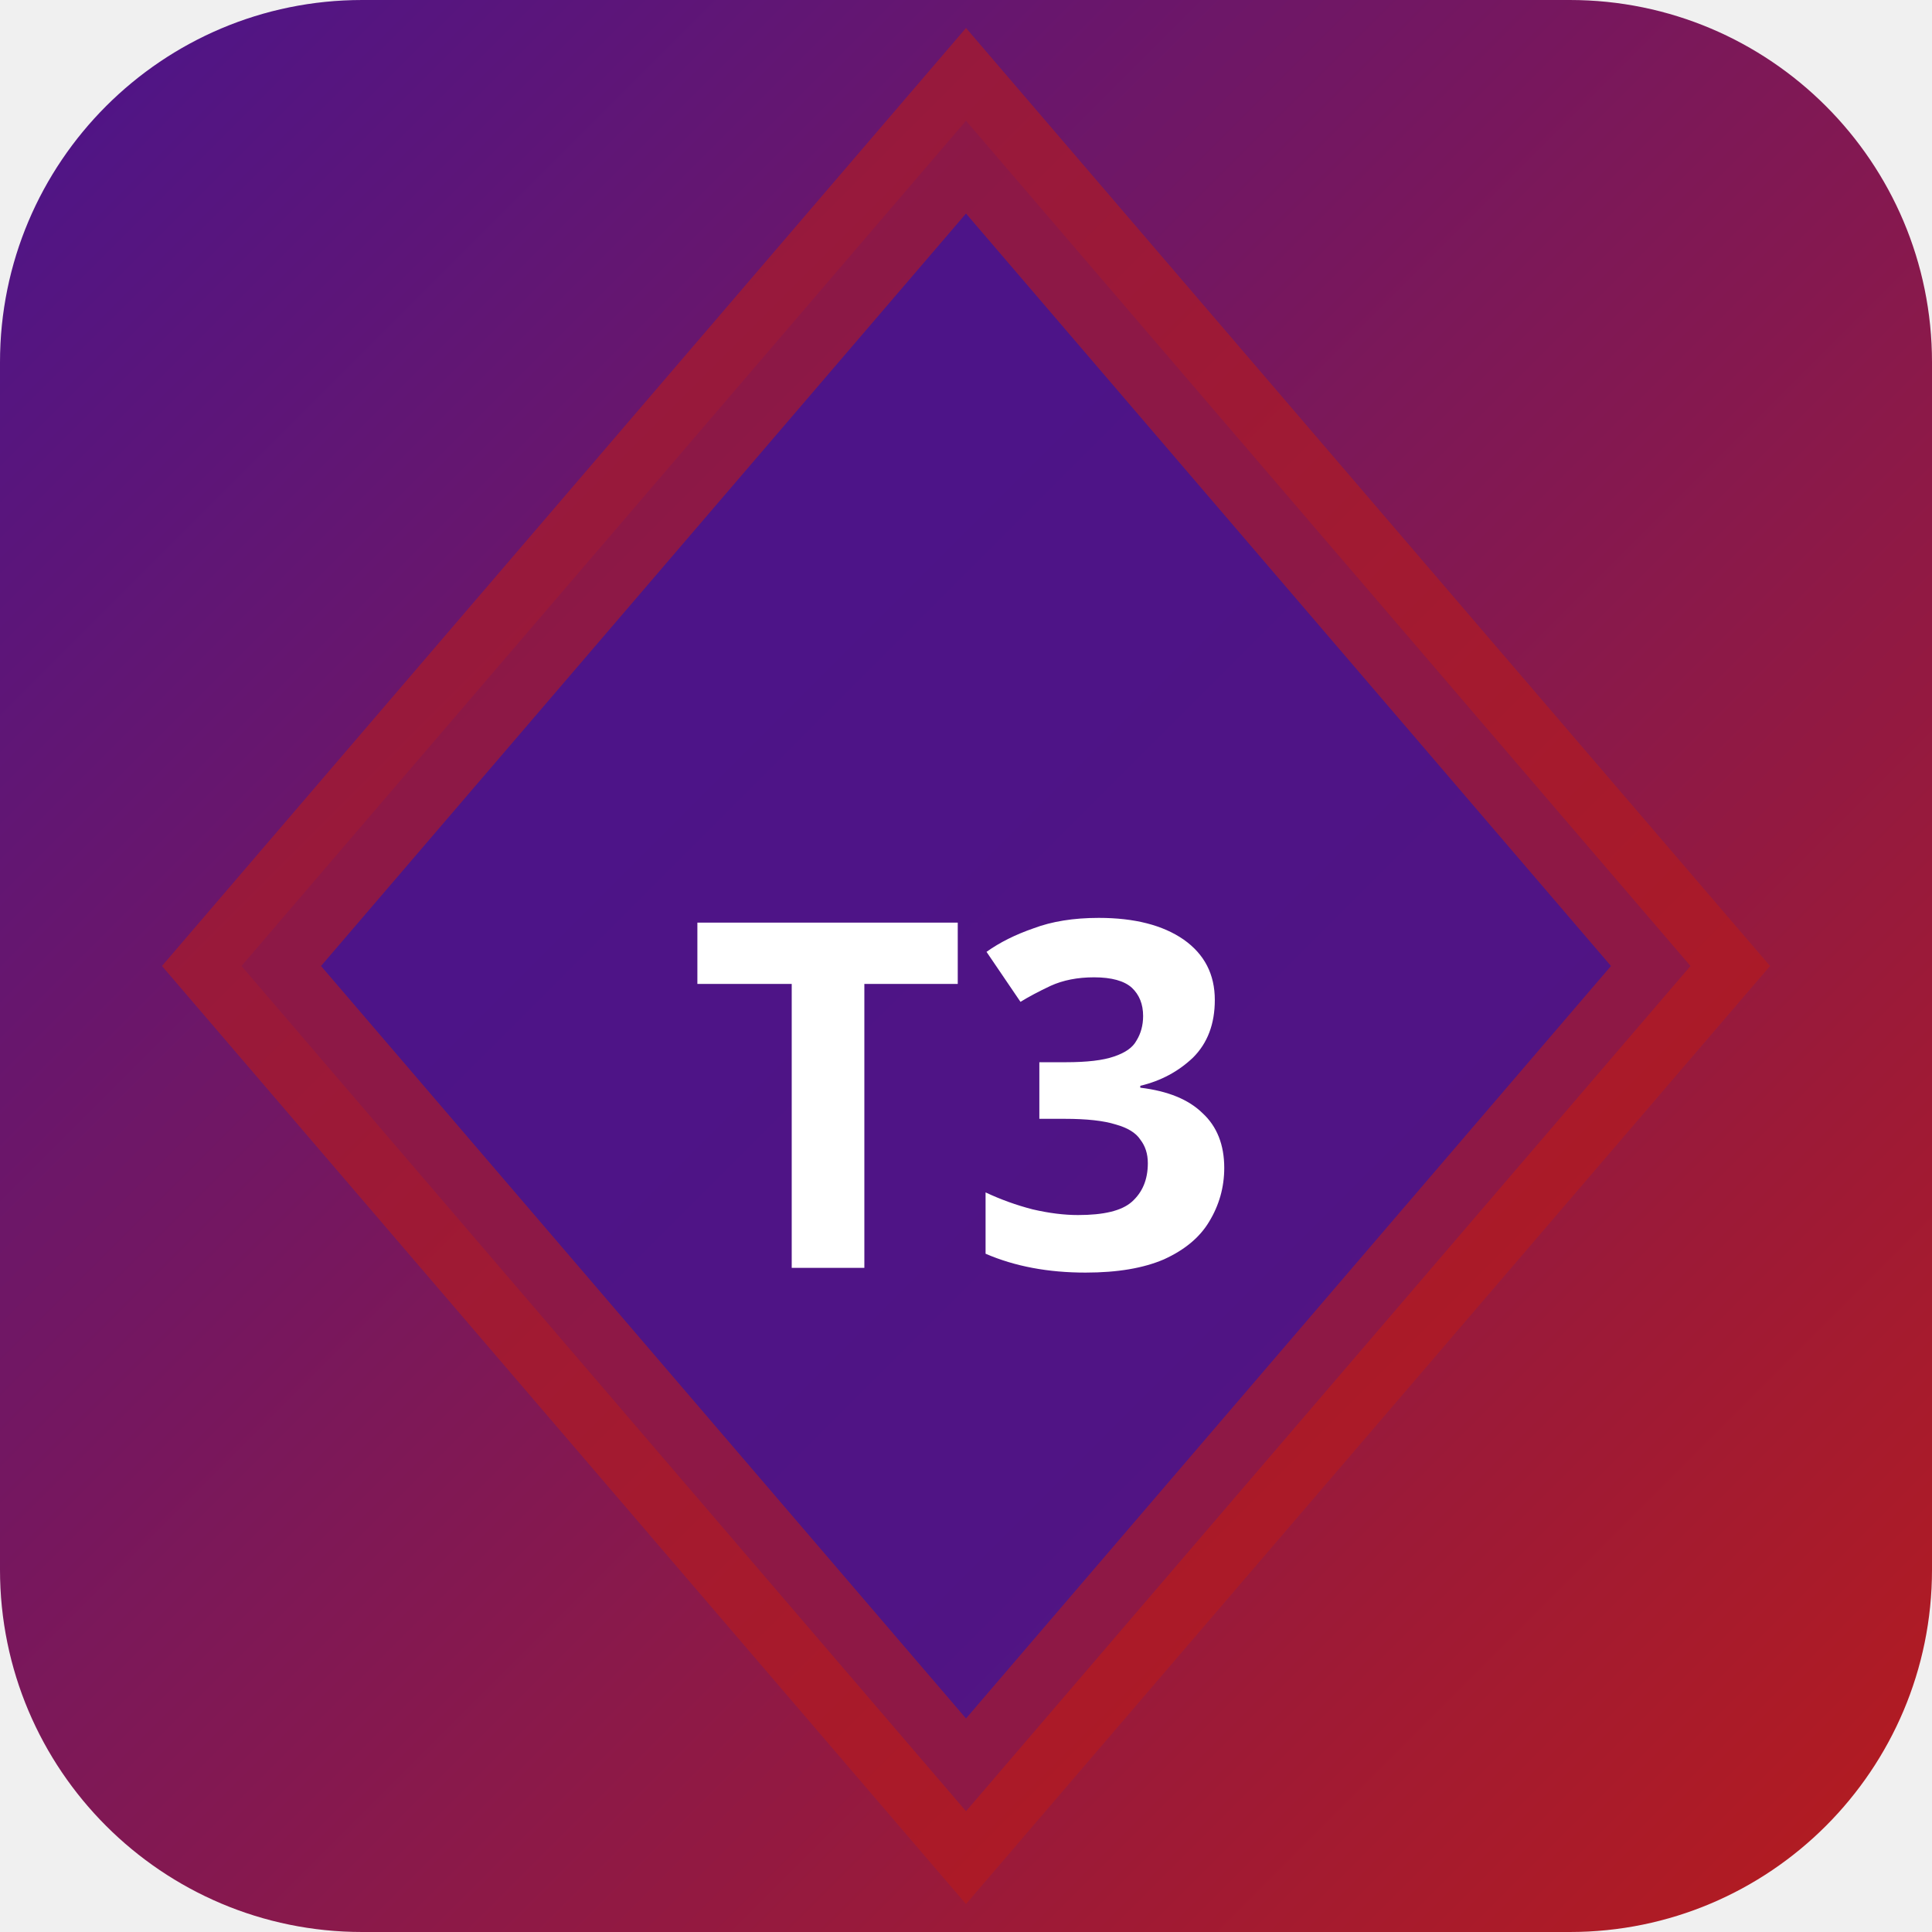
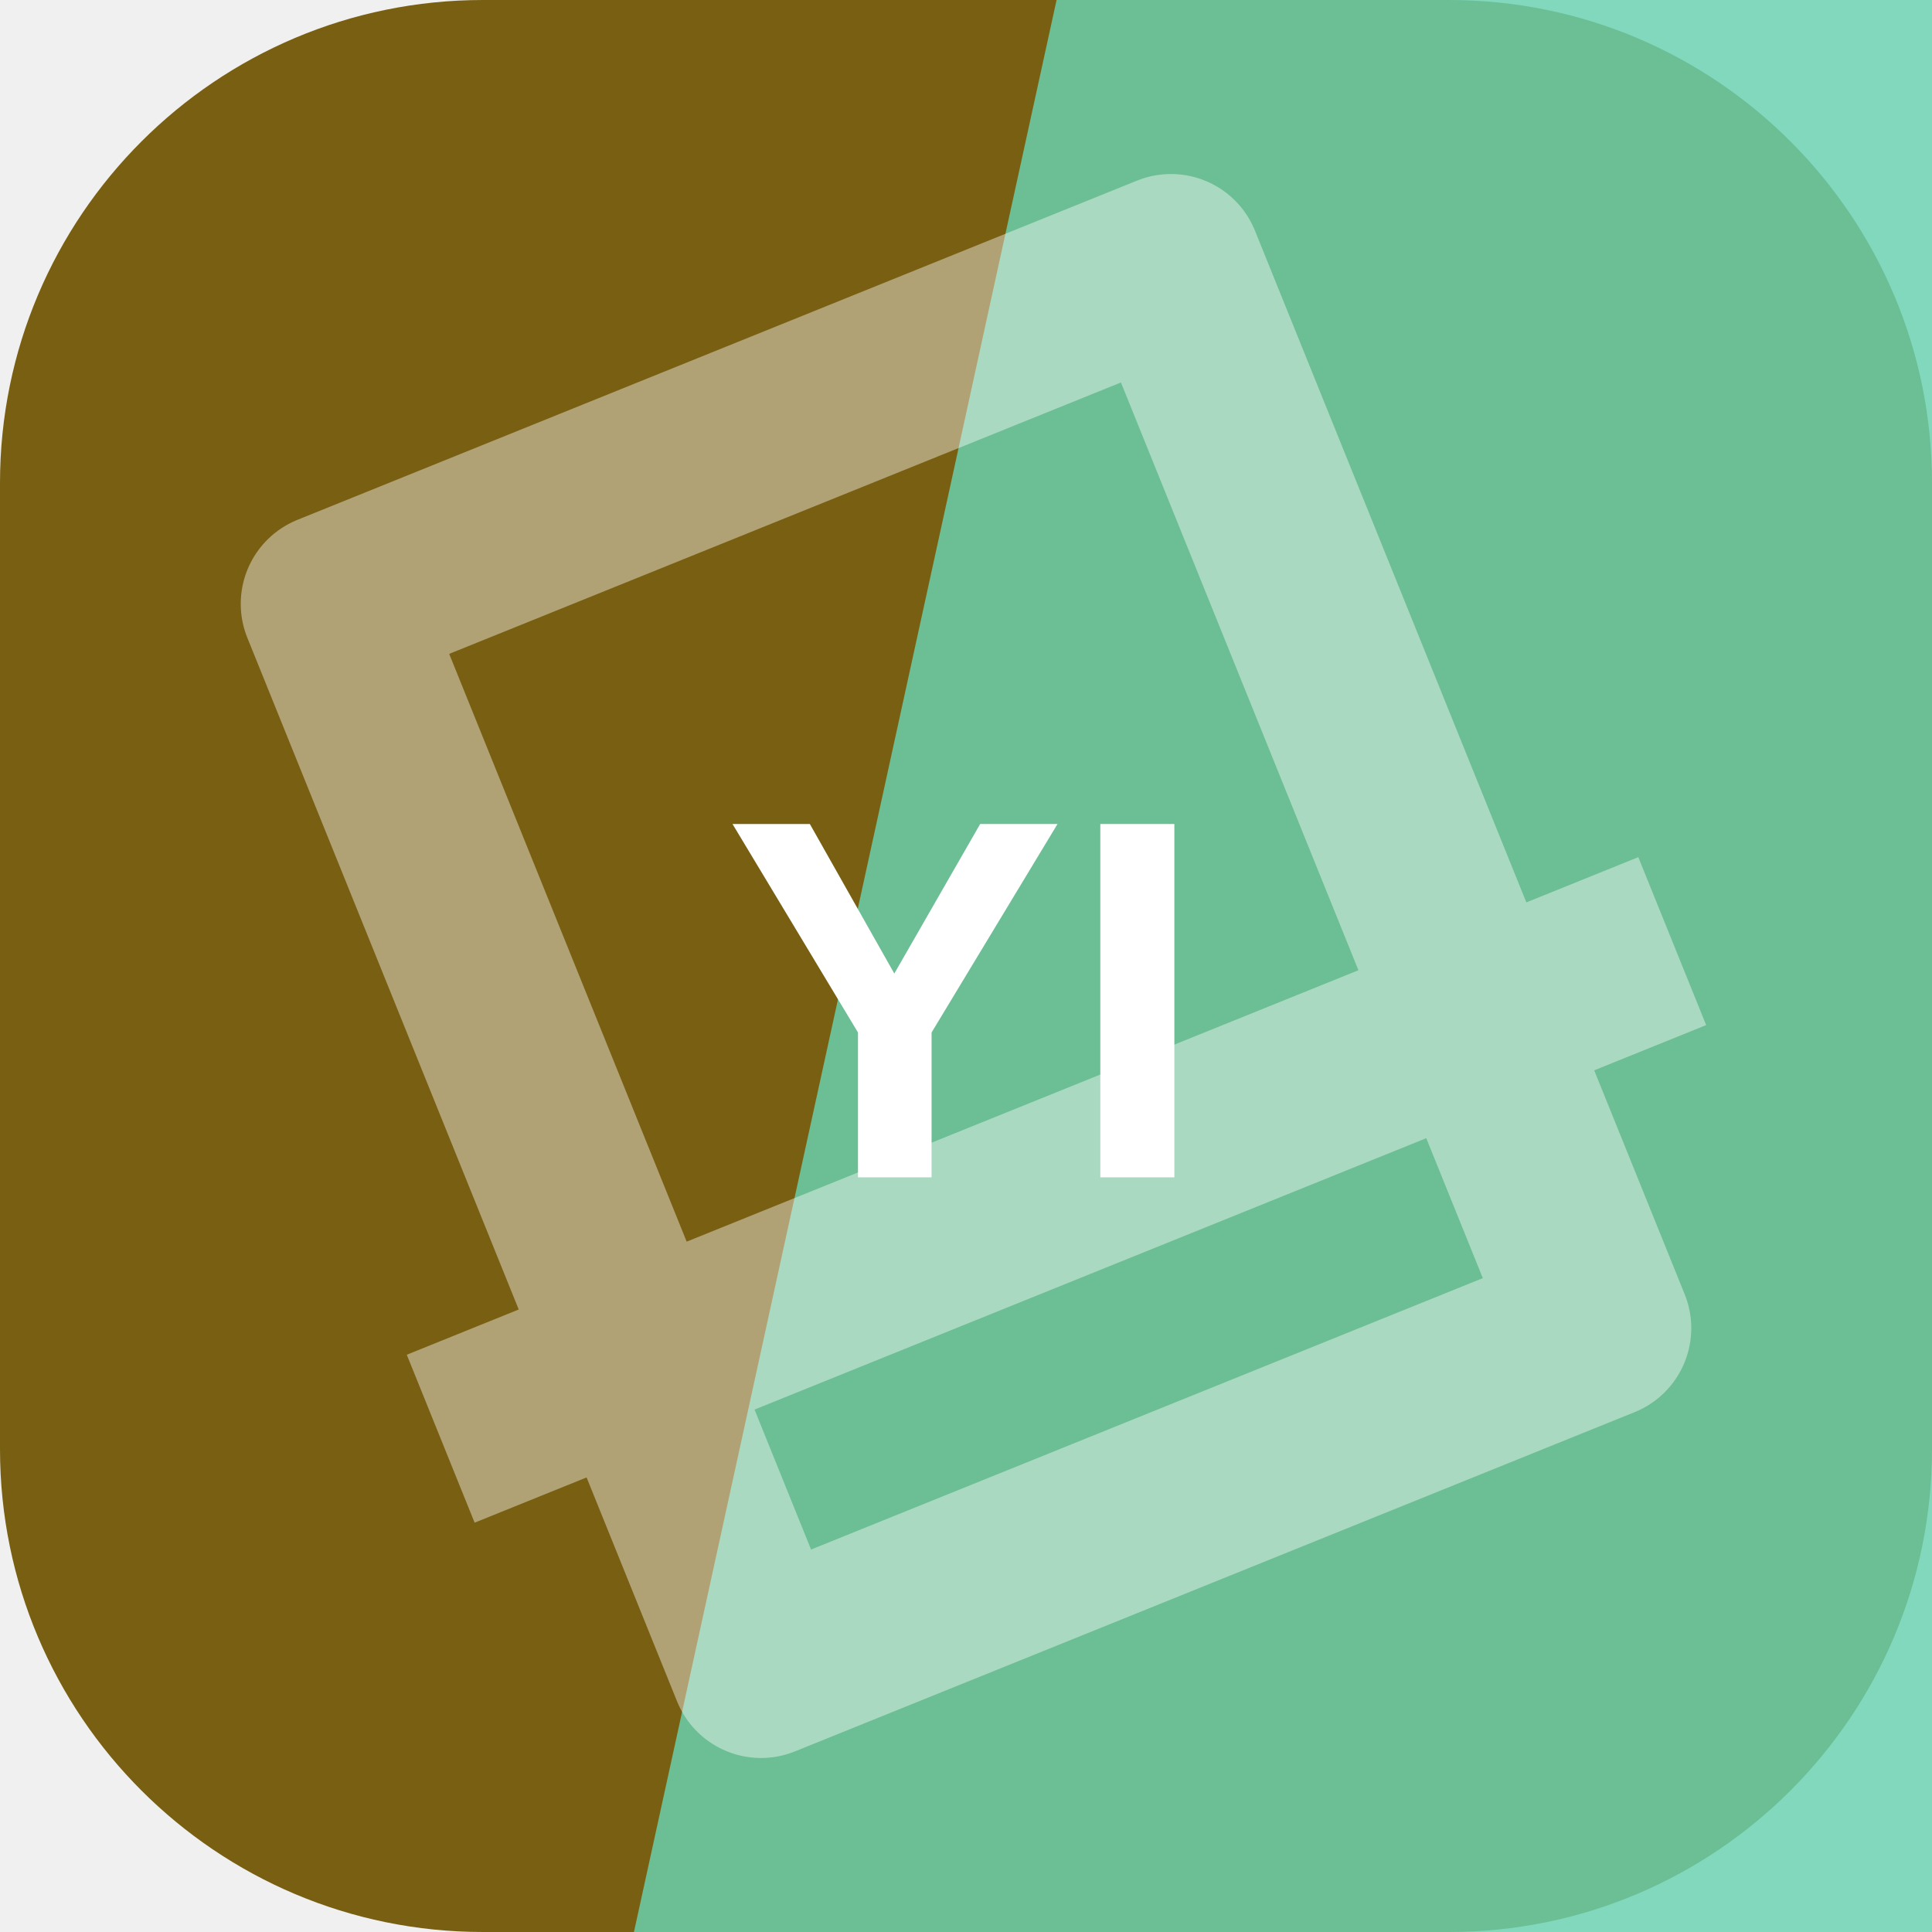
- <svg xmlns="http://www.w3.org/2000/svg" width="32" height="32" viewBox="0 0 32 32">
-   <defs>
-     <linearGradient id="bgt3b0" x1="0" y1="0" x2="1" y2="1">
-       <stop offset="0%" stop-color="#4a148c" />
-       <stop offset="100%" stop-color="#b71c1c" />
-     </linearGradient>
-   </defs>
-   <rect width="32" height="32" rx="6" fill="url(#bgt3b0)" />
-   <polygon points="16,2 28,16 16,30 4,16" fill="rgba(74,20,140,0.9)" stroke="rgba(183,28,28,0.6)" stroke-width="2" />
-   <text x="16" y="21" text-anchor="middle" fill="#fff" font-size="8" font-weight="700" font-family="system-ui">T3</text>
+ <svg xmlns="http://www.w3.org/2000/svg" width="64" height="64" viewBox="0 0 64 64" role="img">
+   <rect width="64" height="64" rx="16" fill="hsl(45 75% 27%)" />
+   <path d="M35 0h29v64H21Z" fill="hsl(161 55% 62%)" opacity="0.82" />
+   <g transform="rotate(158 32 32)" opacity="0.42">
+     <path d="M17 13h30v38H17zM10 24h44" fill="none" stroke="#ffffff" stroke-width="6" stroke-linejoin="round" />
+   </g>
+   <text x="32" y="39" text-anchor="middle" fill="#ffffff" font-family="Arial,Helvetica,sans-serif" font-size="17" font-weight="700" letter-spacing="0">YI</text>
</svg>
